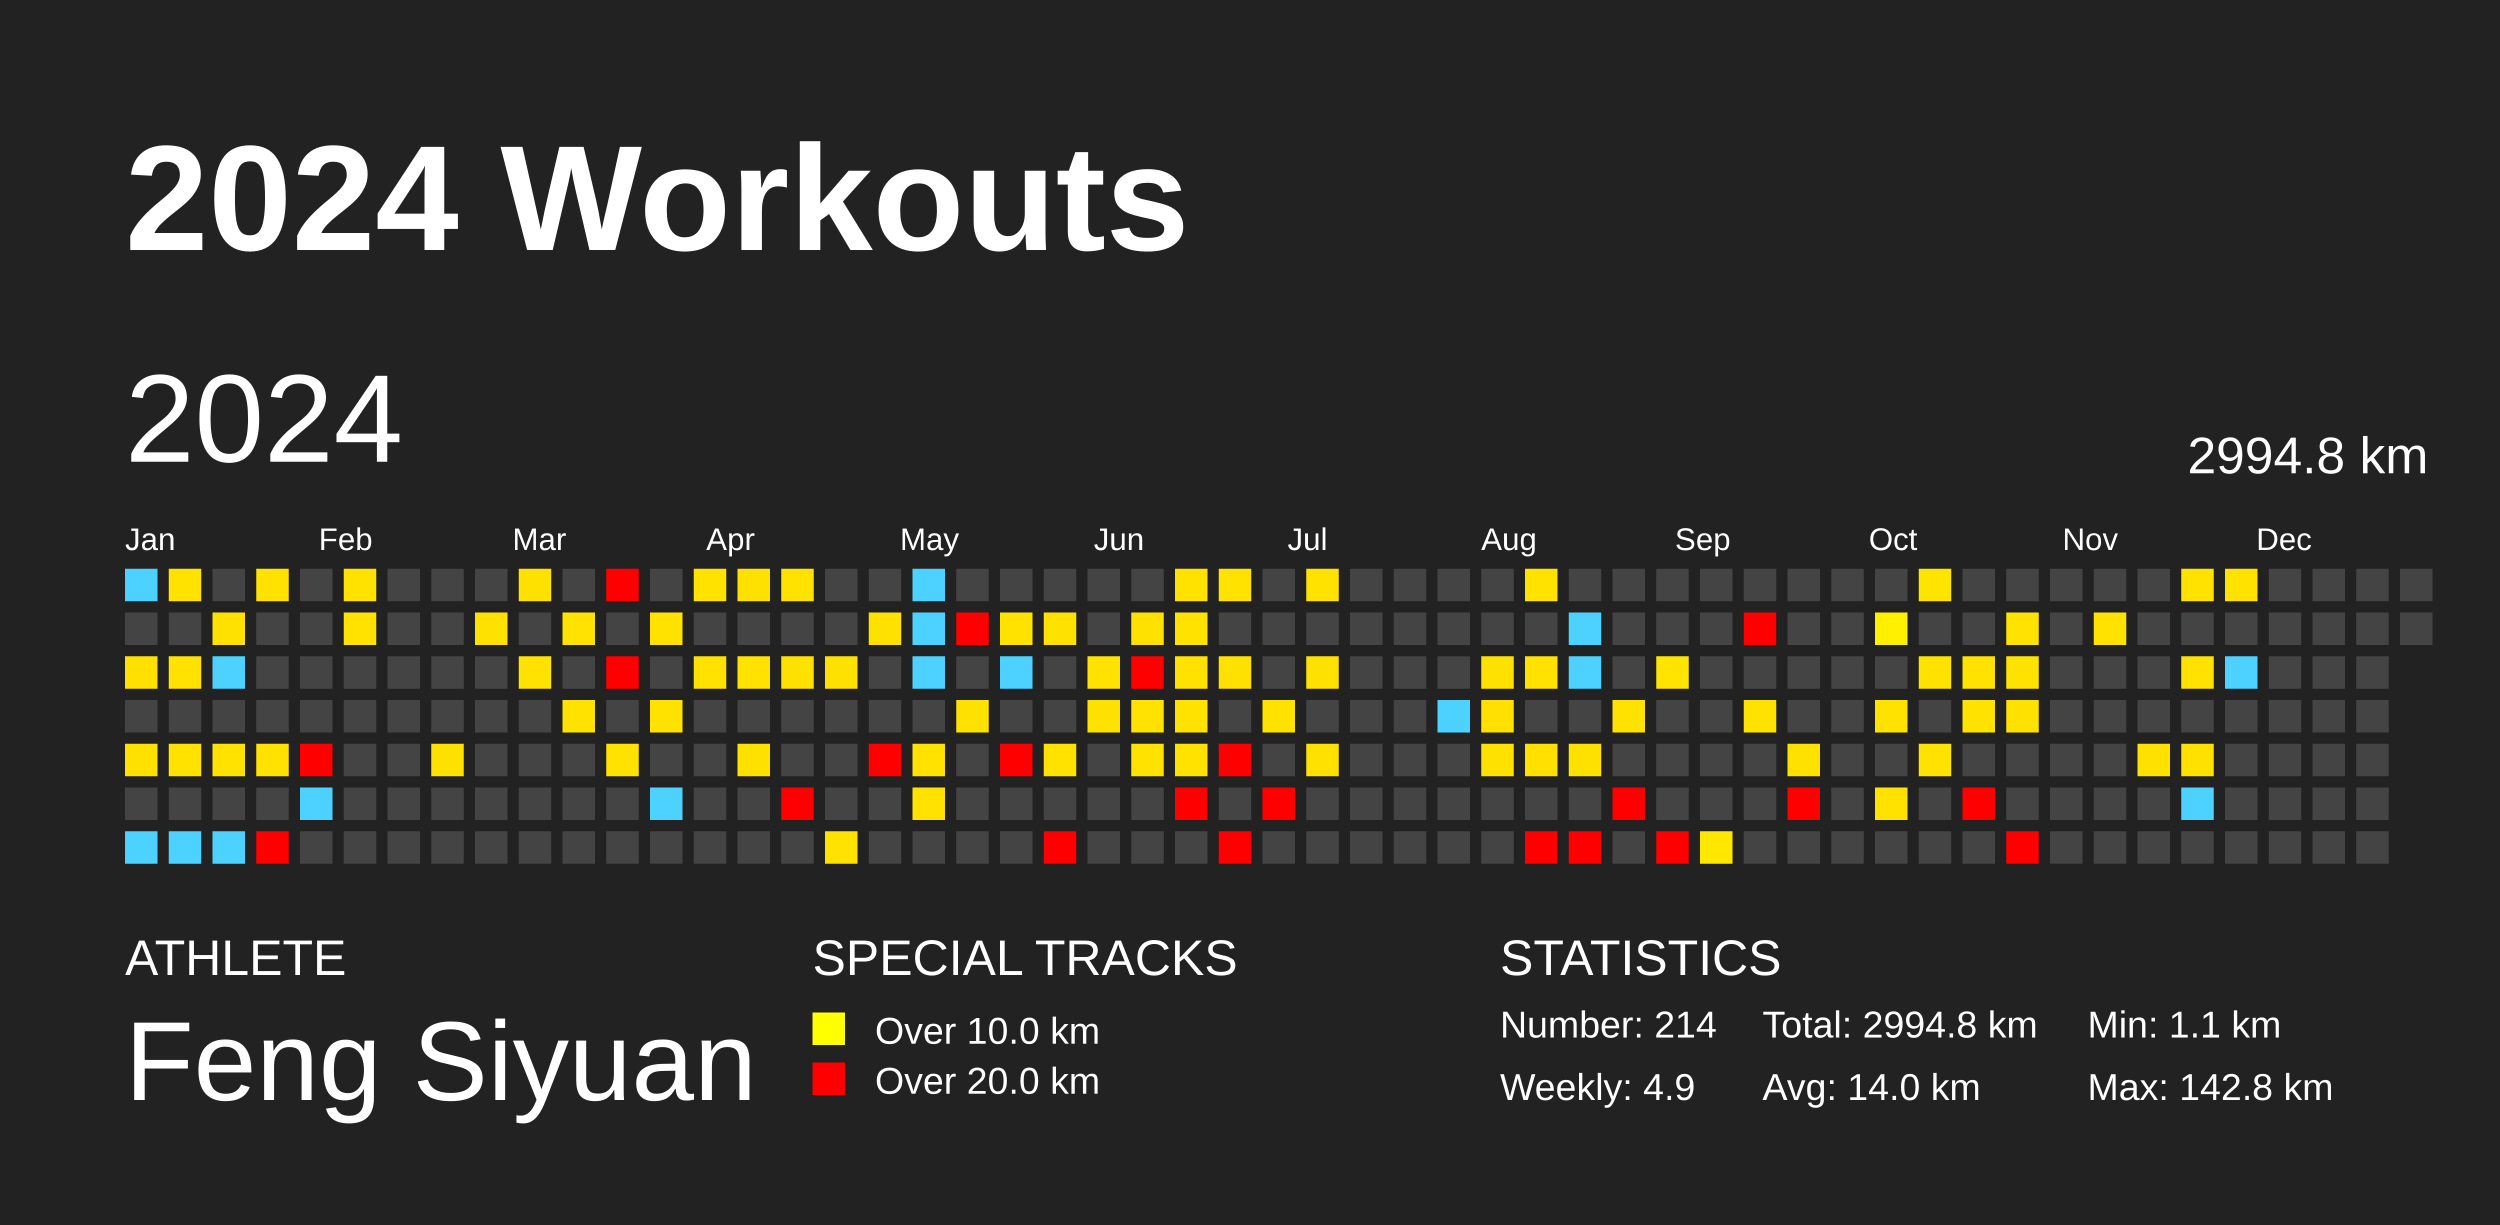
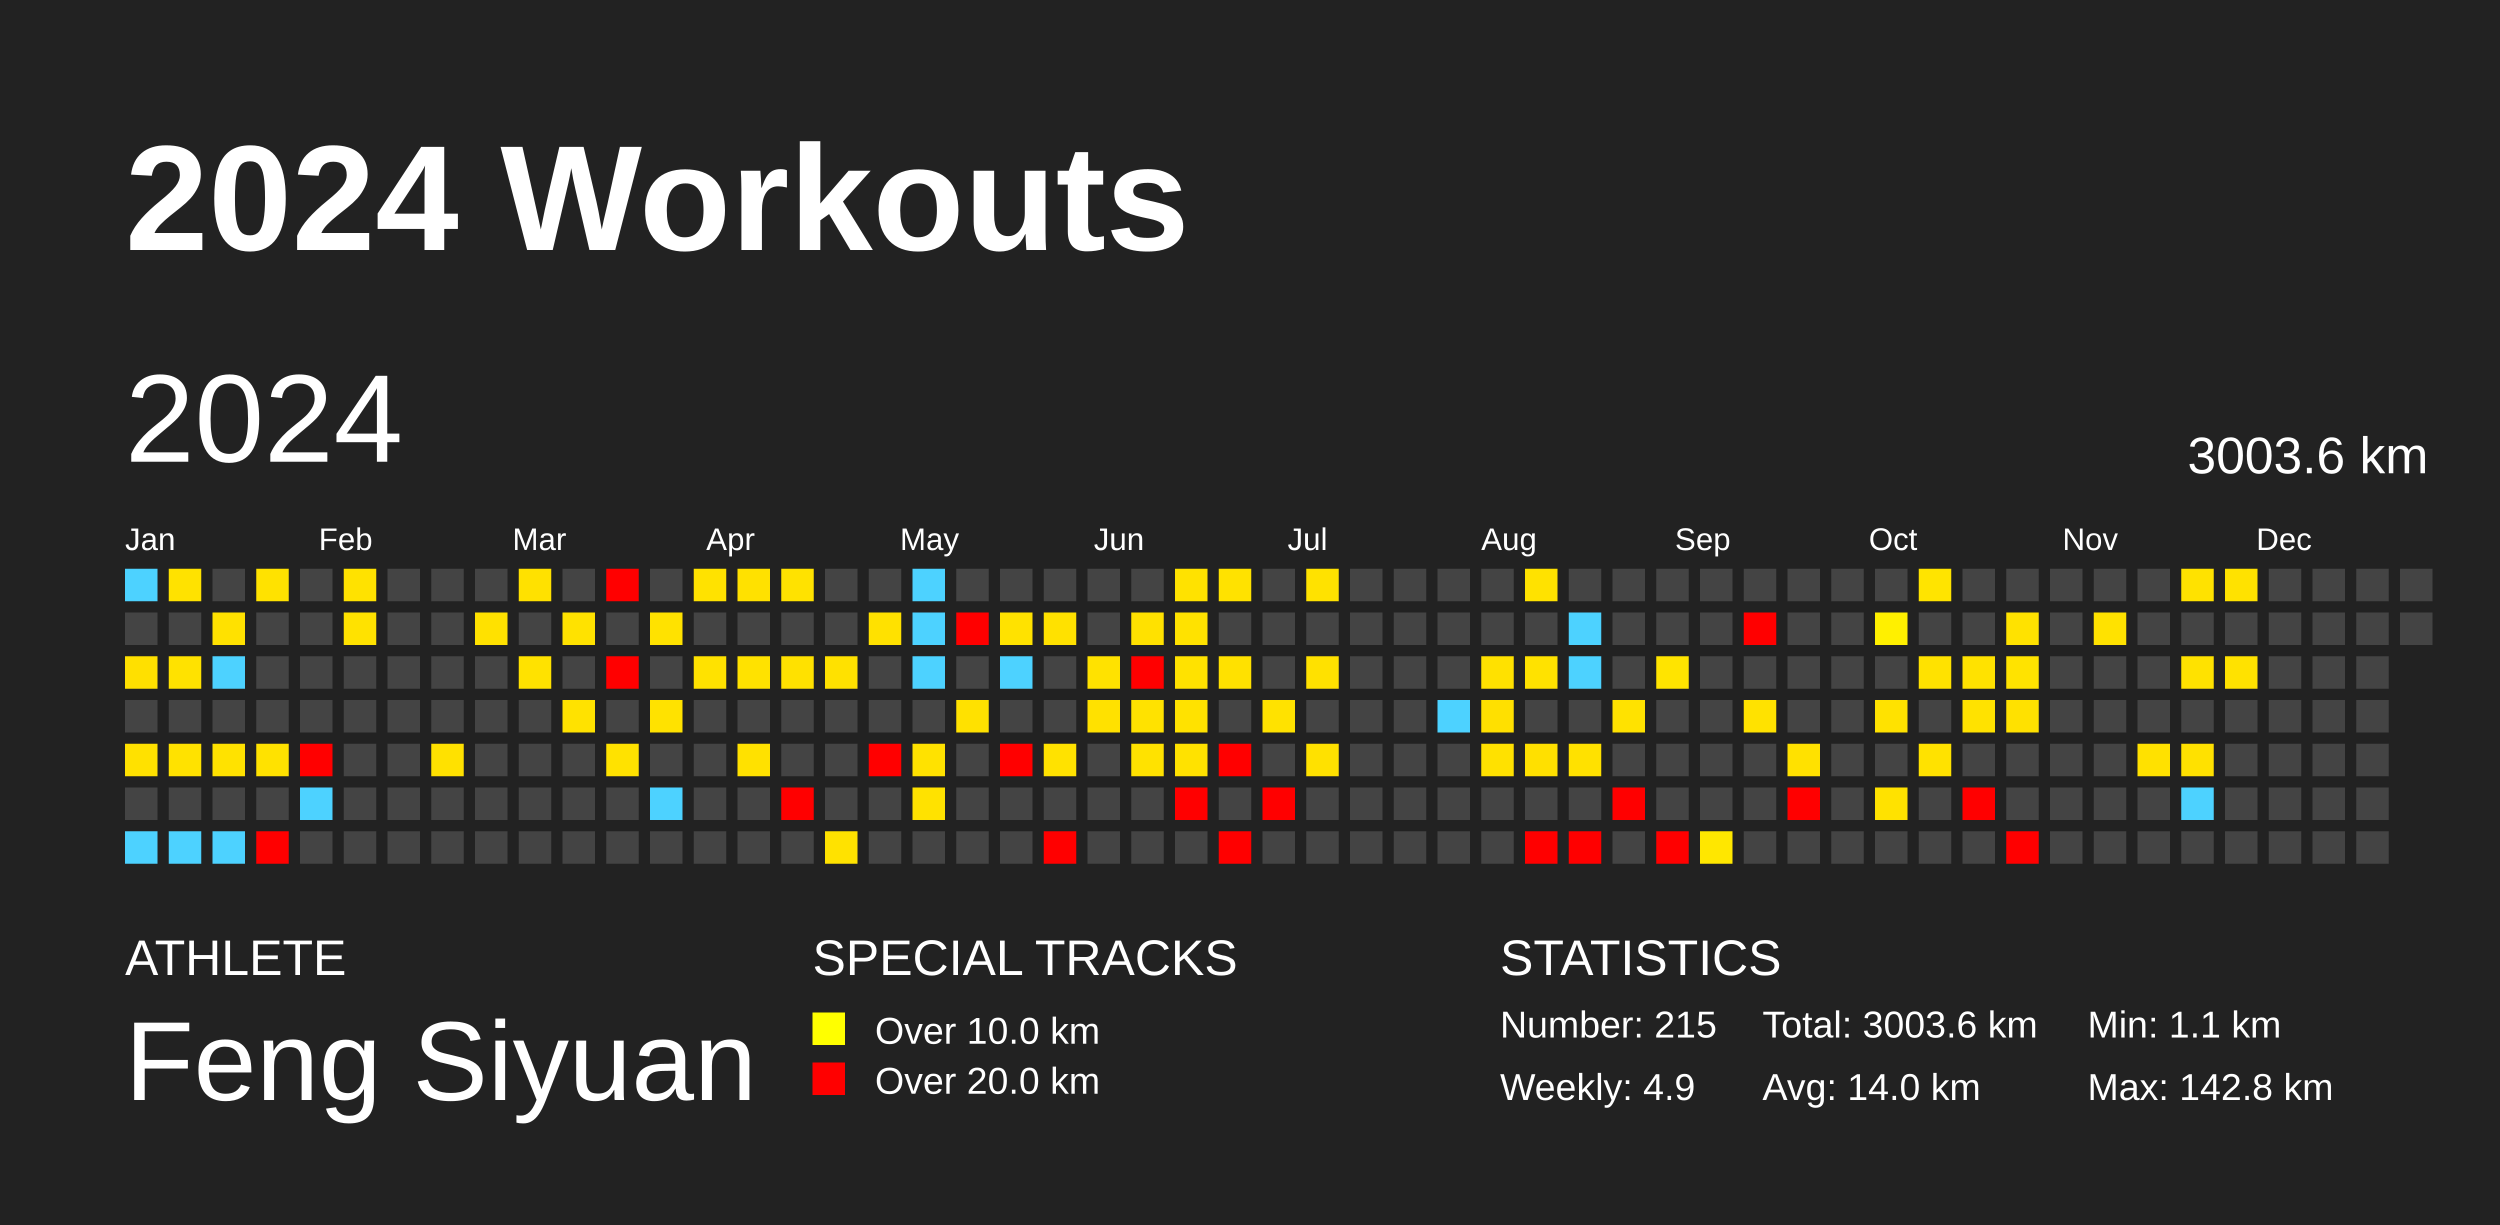
<svg xmlns="http://www.w3.org/2000/svg" baseProfile="full" height="98mm" version="1.1" viewBox="0,0,200,98" width="200mm">
  <defs />
  <rect fill="#222222" height="98" width="200" x="0" y="0" />
  <text fill="#FFFFFF" style="font-size:12px; font-family:Arial; font-weight:bold;" x="10" y="20">2024 Workouts</text>
  <text fill="#FFFFFF" style="font-size:4px; font-family:Arial" x="10" y="78">ATHLETE</text>
  <text fill="#FFFFFF" style="font-size:9px; font-family:Arial" x="10" y="88">Feng Siyuan</text>
  <text fill="#FFFFFF" style="font-size:4px; font-family:Arial" x="65" y="78">SPECIAL TRACKS</text>
  <rect fill="yellow" height="2.6" width="2.6" x="65" y="81" />
  <text fill="#FFFFFF" style="font-size:3px; font-family:Arial" x="70" y="83.5">Over 10.0 km</text>
  <rect fill="red" height="2.6" width="2.6" x="65" y="85" />
  <text fill="#FFFFFF" style="font-size:3px; font-family:Arial" x="70" y="87.5">Over 20.0 km</text>
  <text fill="#FFFFFF" style="font-size:4px; font-family:Arial" x="120" y="78">STATISTICS</text>
-   <text fill="#FFFFFF" style="font-size:3px; font-family:Arial" x="120" y="83">Number: 214</text>
+   <text fill="#FFFFFF" style="font-size:3px; font-family:Arial" x="120" y="83">Number: 215</text>
  <text fill="#FFFFFF" style="font-size:3px; font-family:Arial" x="120" y="88">Weekly: 4.9</text>
-   <text fill="#FFFFFF" style="font-size:3px; font-family:Arial" x="141" y="83">Total: 2994.8 km</text>
+   <text fill="#FFFFFF" style="font-size:3px; font-family:Arial" x="141" y="83">Total: 3003.6 km</text>
  <text fill="#FFFFFF" style="font-size:3px; font-family:Arial" x="141" y="88">Avg: 14.0 km</text>
  <text fill="#FFFFFF" style="font-size:3px; font-family:Arial" x="167" y="83">Min: 1.1 km</text>
  <text fill="#FFFFFF" style="font-size:3px; font-family:Arial" x="167" y="88">Max: 142.8 km</text>
  <text dominant-baseline="hanging" fill="#FFFFFF" style="font-size:10.0px; font-family:Arial;" x="10" y="30">2024</text>
-   <text dominant-baseline="hanging" fill="#FFFFFF" style="font-size:4.125px; font-family:Arial;" x="175" y="35">2994.8 km</text>
+   <text dominant-baseline="hanging" fill="#FFFFFF" style="font-size:4.125px; font-family:Arial;" x="175" y="35">3003.6 km</text>
  <text fill="#FFFFFF" style="font-size:2.5px; font-family:Arial" x="10.0" y="44">Jan</text>
  <text fill="#FFFFFF" style="font-size:2.5px; font-family:Arial" x="25.5" y="44">Feb</text>
  <text fill="#FFFFFF" style="font-size:2.5px; font-family:Arial" x="41.0" y="44">Mar</text>
  <text fill="#FFFFFF" style="font-size:2.5px; font-family:Arial" x="56.5" y="44">Apr</text>
  <text fill="#FFFFFF" style="font-size:2.5px; font-family:Arial" x="72.0" y="44">May</text>
  <text fill="#FFFFFF" style="font-size:2.5px; font-family:Arial" x="87.5" y="44">Jun</text>
  <text fill="#FFFFFF" style="font-size:2.5px; font-family:Arial" x="103.0" y="44">Jul</text>
  <text fill="#FFFFFF" style="font-size:2.5px; font-family:Arial" x="118.5" y="44">Aug</text>
  <text fill="#FFFFFF" style="font-size:2.5px; font-family:Arial" x="134.0" y="44">Sep</text>
  <text fill="#FFFFFF" style="font-size:2.5px; font-family:Arial" x="149.5" y="44">Oct</text>
  <text fill="#FFFFFF" style="font-size:2.5px; font-family:Arial" x="165.0" y="44">Nov</text>
  <text fill="#FFFFFF" style="font-size:2.5px; font-family:Arial" x="180.5" y="44">Dec</text>
  <rect fill="#4dd2ff" height="2.6" width="2.6" x="10.0" y="45.5" />
  <rect fill="#444444" height="2.6" width="2.6" x="10.0" y="49.0" />
  <rect fill="#ffe000" height="2.6" width="2.6" x="10.0" y="52.5" />
  <rect fill="#444444" height="2.6" width="2.6" x="10.0" y="56.0" />
  <rect fill="#ffe100" height="2.6" width="2.6" x="10.0" y="59.5" />
  <rect fill="#444444" height="2.6" width="2.6" x="10.0" y="63.0" />
  <rect fill="#4dd2ff" height="2.6" width="2.6" x="10.0" y="66.5" />
  <rect fill="#ffe200" height="2.6" width="2.6" x="13.5" y="45.5" />
  <rect fill="#444444" height="2.6" width="2.6" x="13.5" y="49.0" />
  <rect fill="#ffe200" height="2.6" width="2.6" x="13.5" y="52.5" />
  <rect fill="#444444" height="2.6" width="2.6" x="13.5" y="56.0" />
  <rect fill="#ffe200" height="2.6" width="2.6" x="13.5" y="59.5" />
  <rect fill="#444444" height="2.6" width="2.6" x="13.5" y="63.0" />
  <rect fill="#4dd2ff" height="2.6" width="2.6" x="13.5" y="66.5" />
  <rect fill="#444444" height="2.6" width="2.6" x="17.0" y="45.5" />
  <rect fill="#ffe100" height="2.6" width="2.6" x="17.0" y="49.0" />
  <rect fill="#4dd2ff" height="2.6" width="2.6" x="17.0" y="52.5" />
  <rect fill="#444444" height="2.6" width="2.6" x="17.0" y="56.0" />
  <rect fill="#ffe200" height="2.6" width="2.6" x="17.0" y="59.5" />
  <rect fill="#444444" height="2.6" width="2.6" x="17.0" y="63.0" />
  <rect fill="#4dd2ff" height="2.6" width="2.6" x="17.0" y="66.5" />
  <rect fill="#ffe200" height="2.6" width="2.6" x="20.5" y="45.5" />
  <rect fill="#444444" height="2.6" width="2.6" x="20.5" y="49.0" />
  <rect fill="#444444" height="2.6" width="2.6" x="20.5" y="52.5" />
  <rect fill="#444444" height="2.6" width="2.6" x="20.5" y="56.0" />
  <rect fill="#ffe200" height="2.6" width="2.6" x="20.5" y="59.5" />
  <rect fill="#444444" height="2.6" width="2.6" x="20.5" y="63.0" />
  <rect fill="red" height="2.6" width="2.6" x="20.5" y="66.5" />
  <rect fill="#444444" height="2.6" width="2.6" x="24.0" y="45.5" />
  <rect fill="#444444" height="2.6" width="2.6" x="24.0" y="49.0" />
  <rect fill="#444444" height="2.6" width="2.6" x="24.0" y="52.5" />
  <rect fill="#444444" height="2.6" width="2.6" x="24.0" y="56.0" />
  <rect fill="red" height="2.6" width="2.6" x="24.0" y="59.5" />
  <rect fill="#4dd2ff" height="2.6" width="2.6" x="24.0" y="63.0" />
  <rect fill="#444444" height="2.6" width="2.6" x="24.0" y="66.5" />
  <rect fill="#ffe200" height="2.6" width="2.6" x="27.5" y="45.5" />
  <rect fill="#ffe200" height="2.6" width="2.6" x="27.5" y="49.0" />
  <rect fill="#444444" height="2.6" width="2.6" x="27.5" y="52.5" />
  <rect fill="#444444" height="2.6" width="2.6" x="27.5" y="56.0" />
  <rect fill="#444444" height="2.6" width="2.6" x="27.5" y="59.5" />
  <rect fill="#444444" height="2.6" width="2.6" x="27.5" y="63.0" />
  <rect fill="#444444" height="2.6" width="2.6" x="27.5" y="66.5" />
  <rect fill="#444444" height="2.6" width="2.6" x="31.0" y="45.5" />
  <rect fill="#444444" height="2.6" width="2.6" x="31.0" y="49.0" />
  <rect fill="#444444" height="2.6" width="2.6" x="31.0" y="52.5" />
  <rect fill="#444444" height="2.6" width="2.6" x="31.0" y="56.0" />
  <rect fill="#444444" height="2.6" width="2.6" x="31.0" y="59.5" />
  <rect fill="#444444" height="2.6" width="2.6" x="31.0" y="63.0" />
  <rect fill="#444444" height="2.6" width="2.6" x="31.0" y="66.5" />
  <rect fill="#444444" height="2.6" width="2.6" x="34.5" y="45.5" />
  <rect fill="#444444" height="2.6" width="2.6" x="34.5" y="49.0" />
  <rect fill="#444444" height="2.6" width="2.6" x="34.5" y="52.5" />
  <rect fill="#444444" height="2.6" width="2.6" x="34.5" y="56.0" />
  <rect fill="#ffe100" height="2.6" width="2.6" x="34.5" y="59.5" />
  <rect fill="#444444" height="2.6" width="2.6" x="34.5" y="63.0" />
  <rect fill="#444444" height="2.6" width="2.6" x="34.5" y="66.5" />
  <rect fill="#444444" height="2.6" width="2.6" x="38.0" y="45.5" />
  <rect fill="#ffe100" height="2.6" width="2.6" x="38.0" y="49.0" />
  <rect fill="#444444" height="2.6" width="2.6" x="38.0" y="52.5" />
  <rect fill="#444444" height="2.6" width="2.6" x="38.0" y="56.0" />
  <rect fill="#444444" height="2.6" width="2.6" x="38.0" y="59.5" />
  <rect fill="#444444" height="2.6" width="2.6" x="38.0" y="63.0" />
  <rect fill="#444444" height="2.6" width="2.6" x="38.0" y="66.5" />
  <rect fill="#ffe100" height="2.6" width="2.6" x="41.5" y="45.5" />
  <rect fill="#444444" height="2.6" width="2.6" x="41.5" y="49.0" />
  <rect fill="#ffe200" height="2.6" width="2.6" x="41.5" y="52.5" />
  <rect fill="#444444" height="2.6" width="2.6" x="41.5" y="56.0" />
  <rect fill="#444444" height="2.6" width="2.6" x="41.5" y="59.5" />
  <rect fill="#444444" height="2.6" width="2.6" x="41.5" y="63.0" />
  <rect fill="#444444" height="2.6" width="2.6" x="41.5" y="66.5" />
  <rect fill="#444444" height="2.6" width="2.6" x="45.0" y="45.5" />
  <rect fill="#ffe200" height="2.6" width="2.6" x="45.0" y="49.0" />
  <rect fill="#444444" height="2.6" width="2.6" x="45.0" y="52.5" />
  <rect fill="#ffe200" height="2.6" width="2.6" x="45.0" y="56.0" />
  <rect fill="#444444" height="2.6" width="2.6" x="45.0" y="59.5" />
  <rect fill="#444444" height="2.6" width="2.6" x="45.0" y="63.0" />
  <rect fill="#444444" height="2.6" width="2.6" x="45.0" y="66.5" />
  <rect fill="red" height="2.6" width="2.6" x="48.5" y="45.5" />
  <rect fill="#444444" height="2.6" width="2.6" x="48.5" y="49.0" />
  <rect fill="red" height="2.6" width="2.6" x="48.5" y="52.5" />
  <rect fill="#444444" height="2.6" width="2.6" x="48.5" y="56.0" />
  <rect fill="#ffe200" height="2.6" width="2.6" x="48.5" y="59.5" />
  <rect fill="#444444" height="2.6" width="2.6" x="48.5" y="63.0" />
  <rect fill="#444444" height="2.6" width="2.6" x="48.5" y="66.5" />
  <rect fill="#444444" height="2.6" width="2.6" x="52.0" y="45.5" />
  <rect fill="#ffe200" height="2.6" width="2.6" x="52.0" y="49.0" />
  <rect fill="#444444" height="2.6" width="2.6" x="52.0" y="52.5" />
  <rect fill="#ffe200" height="2.6" width="2.6" x="52.0" y="56.0" />
  <rect fill="#444444" height="2.6" width="2.6" x="52.0" y="59.5" />
  <rect fill="#4dd2ff" height="2.6" width="2.6" x="52.0" y="63.0" />
  <rect fill="#444444" height="2.6" width="2.6" x="52.0" y="66.5" />
  <rect fill="#ffe200" height="2.6" width="2.6" x="55.5" y="45.5" />
  <rect fill="#444444" height="2.6" width="2.6" x="55.5" y="49.0" />
  <rect fill="#ffe200" height="2.6" width="2.6" x="55.5" y="52.5" />
  <rect fill="#444444" height="2.6" width="2.6" x="55.5" y="56.0" />
  <rect fill="#444444" height="2.6" width="2.6" x="55.5" y="59.5" />
  <rect fill="#444444" height="2.6" width="2.6" x="55.5" y="63.0" />
  <rect fill="#444444" height="2.6" width="2.6" x="55.5" y="66.5" />
  <rect fill="#ffe100" height="2.6" width="2.6" x="59.0" y="45.5" />
  <rect fill="#444444" height="2.6" width="2.6" x="59.0" y="49.0" />
  <rect fill="#ffe200" height="2.6" width="2.6" x="59.0" y="52.5" />
  <rect fill="#444444" height="2.6" width="2.6" x="59.0" y="56.0" />
  <rect fill="#ffe100" height="2.6" width="2.6" x="59.0" y="59.5" />
  <rect fill="#444444" height="2.6" width="2.6" x="59.0" y="63.0" />
  <rect fill="#444444" height="2.6" width="2.6" x="59.0" y="66.5" />
  <rect fill="#ffe200" height="2.6" width="2.6" x="62.5" y="45.5" />
  <rect fill="#444444" height="2.6" width="2.6" x="62.5" y="49.0" />
  <rect fill="#ffe100" height="2.6" width="2.6" x="62.5" y="52.5" />
  <rect fill="#444444" height="2.6" width="2.6" x="62.5" y="56.0" />
  <rect fill="#444444" height="2.6" width="2.6" x="62.5" y="59.5" />
  <rect fill="red" height="2.6" width="2.6" x="62.5" y="63.0" />
  <rect fill="#444444" height="2.6" width="2.6" x="62.5" y="66.5" />
  <rect fill="#444444" height="2.6" width="2.6" x="66.0" y="45.5" />
  <rect fill="#444444" height="2.6" width="2.6" x="66.0" y="49.0" />
  <rect fill="#ffe100" height="2.6" width="2.6" x="66.0" y="52.5" />
  <rect fill="#444444" height="2.6" width="2.6" x="66.0" y="56.0" />
  <rect fill="#444444" height="2.6" width="2.6" x="66.0" y="59.5" />
  <rect fill="#444444" height="2.6" width="2.6" x="66.0" y="63.0" />
  <rect fill="#ffe200" height="2.6" width="2.6" x="66.0" y="66.5" />
  <rect fill="#444444" height="2.6" width="2.6" x="69.5" y="45.5" />
  <rect fill="#ffe100" height="2.6" width="2.6" x="69.5" y="49.0" />
  <rect fill="#444444" height="2.6" width="2.6" x="69.5" y="52.5" />
  <rect fill="#444444" height="2.6" width="2.6" x="69.5" y="56.0" />
  <rect fill="red" height="2.6" width="2.6" x="69.5" y="59.5" />
  <rect fill="#444444" height="2.6" width="2.6" x="69.5" y="63.0" />
  <rect fill="#444444" height="2.6" width="2.6" x="69.5" y="66.5" />
  <rect fill="#4dd2ff" height="2.6" width="2.6" x="73.0" y="45.5" />
  <rect fill="#4dd2ff" height="2.6" width="2.6" x="73.0" y="49.0" />
  <rect fill="#4dd2ff" height="2.6" width="2.6" x="73.0" y="52.5" />
  <rect fill="#444444" height="2.6" width="2.6" x="73.0" y="56.0" />
  <rect fill="#ffe200" height="2.6" width="2.6" x="73.0" y="59.5" />
  <rect fill="#ffe200" height="2.6" width="2.6" x="73.0" y="63.0" />
  <rect fill="#444444" height="2.6" width="2.6" x="73.0" y="66.5" />
  <rect fill="#444444" height="2.6" width="2.6" x="76.5" y="45.5" />
  <rect fill="red" height="2.6" width="2.6" x="76.5" y="49.0" />
  <rect fill="#444444" height="2.6" width="2.6" x="76.5" y="52.5" />
  <rect fill="#ffe100" height="2.6" width="2.6" x="76.5" y="56.0" />
  <rect fill="#444444" height="2.6" width="2.6" x="76.5" y="59.5" />
  <rect fill="#444444" height="2.6" width="2.6" x="76.5" y="63.0" />
  <rect fill="#444444" height="2.6" width="2.6" x="76.5" y="66.5" />
  <rect fill="#444444" height="2.6" width="2.6" x="80.0" y="45.5" />
  <rect fill="#ffe200" height="2.6" width="2.6" x="80.0" y="49.0" />
  <rect fill="#4dd2ff" height="2.6" width="2.6" x="80.0" y="52.5" />
  <rect fill="#444444" height="2.6" width="2.6" x="80.0" y="56.0" />
  <rect fill="red" height="2.6" width="2.6" x="80.0" y="59.5" />
  <rect fill="#444444" height="2.6" width="2.6" x="80.0" y="63.0" />
  <rect fill="#444444" height="2.6" width="2.6" x="80.0" y="66.5" />
  <rect fill="#444444" height="2.6" width="2.6" x="83.5" y="45.5" />
  <rect fill="#ffe100" height="2.6" width="2.6" x="83.5" y="49.0" />
  <rect fill="#444444" height="2.6" width="2.6" x="83.5" y="52.5" />
  <rect fill="#444444" height="2.6" width="2.6" x="83.5" y="56.0" />
  <rect fill="#ffe200" height="2.6" width="2.6" x="83.5" y="59.5" />
  <rect fill="#444444" height="2.6" width="2.6" x="83.5" y="63.0" />
  <rect fill="red" height="2.6" width="2.6" x="83.5" y="66.5" />
  <rect fill="#444444" height="2.6" width="2.6" x="87.0" y="45.5" />
  <rect fill="#444444" height="2.6" width="2.6" x="87.0" y="49.0" />
  <rect fill="#ffe200" height="2.6" width="2.6" x="87.0" y="52.5" />
  <rect fill="#ffe100" height="2.6" width="2.6" x="87.0" y="56.0" />
  <rect fill="#444444" height="2.6" width="2.6" x="87.0" y="59.5" />
  <rect fill="#444444" height="2.6" width="2.6" x="87.0" y="63.0" />
  <rect fill="#444444" height="2.6" width="2.6" x="87.0" y="66.5" />
  <rect fill="#444444" height="2.6" width="2.6" x="90.5" y="45.5" />
  <rect fill="#ffe100" height="2.6" width="2.6" x="90.5" y="49.0" />
  <rect fill="red" height="2.6" width="2.6" x="90.5" y="52.5" />
  <rect fill="#ffe200" height="2.6" width="2.6" x="90.5" y="56.0" />
  <rect fill="#ffe200" height="2.6" width="2.6" x="90.5" y="59.5" />
  <rect fill="#444444" height="2.6" width="2.6" x="90.5" y="63.0" />
  <rect fill="#444444" height="2.6" width="2.6" x="90.5" y="66.5" />
  <rect fill="#ffe200" height="2.6" width="2.6" x="94.0" y="45.5" />
  <rect fill="#ffe200" height="2.6" width="2.6" x="94.0" y="49.0" />
  <rect fill="#ffe200" height="2.6" width="2.6" x="94.0" y="52.5" />
  <rect fill="#ffe200" height="2.6" width="2.6" x="94.0" y="56.0" />
  <rect fill="#ffe200" height="2.6" width="2.6" x="94.0" y="59.5" />
  <rect fill="red" height="2.6" width="2.6" x="94.0" y="63.0" />
  <rect fill="#444444" height="2.6" width="2.6" x="94.0" y="66.5" />
  <rect fill="#ffe200" height="2.6" width="2.6" x="97.5" y="45.5" />
  <rect fill="#444444" height="2.6" width="2.6" x="97.5" y="49.0" />
  <rect fill="#ffe100" height="2.6" width="2.6" x="97.5" y="52.5" />
  <rect fill="#444444" height="2.6" width="2.6" x="97.5" y="56.0" />
  <rect fill="red" height="2.6" width="2.6" x="97.5" y="59.5" />
  <rect fill="#444444" height="2.6" width="2.6" x="97.5" y="63.0" />
  <rect fill="red" height="2.6" width="2.6" x="97.5" y="66.5" />
  <rect fill="#444444" height="2.6" width="2.6" x="101.0" y="45.5" />
  <rect fill="#444444" height="2.6" width="2.6" x="101.0" y="49.0" />
  <rect fill="#444444" height="2.6" width="2.6" x="101.0" y="52.5" />
  <rect fill="#ffe200" height="2.6" width="2.6" x="101.0" y="56.0" />
  <rect fill="#444444" height="2.6" width="2.6" x="101.0" y="59.5" />
  <rect fill="red" height="2.6" width="2.6" x="101.0" y="63.0" />
  <rect fill="#444444" height="2.6" width="2.6" x="101.0" y="66.5" />
  <rect fill="#ffe200" height="2.6" width="2.6" x="104.5" y="45.5" />
  <rect fill="#444444" height="2.6" width="2.6" x="104.5" y="49.0" />
  <rect fill="#ffe100" height="2.6" width="2.6" x="104.5" y="52.5" />
  <rect fill="#444444" height="2.6" width="2.6" x="104.5" y="56.0" />
  <rect fill="#ffe100" height="2.6" width="2.6" x="104.5" y="59.5" />
  <rect fill="#444444" height="2.6" width="2.6" x="104.5" y="63.0" />
  <rect fill="#444444" height="2.6" width="2.6" x="104.5" y="66.5" />
  <rect fill="#444444" height="2.6" width="2.6" x="108.0" y="45.5" />
  <rect fill="#444444" height="2.6" width="2.6" x="108.0" y="49.0" />
  <rect fill="#444444" height="2.6" width="2.6" x="108.0" y="52.5" />
  <rect fill="#444444" height="2.6" width="2.6" x="108.0" y="56.0" />
  <rect fill="#444444" height="2.6" width="2.6" x="108.0" y="59.5" />
  <rect fill="#444444" height="2.6" width="2.6" x="108.0" y="63.0" />
  <rect fill="#444444" height="2.6" width="2.6" x="108.0" y="66.5" />
  <rect fill="#444444" height="2.6" width="2.6" x="111.5" y="45.5" />
  <rect fill="#444444" height="2.6" width="2.6" x="111.5" y="49.0" />
  <rect fill="#444444" height="2.6" width="2.6" x="111.5" y="52.5" />
  <rect fill="#444444" height="2.6" width="2.6" x="111.5" y="56.0" />
  <rect fill="#444444" height="2.6" width="2.6" x="111.5" y="59.5" />
  <rect fill="#444444" height="2.6" width="2.6" x="111.5" y="63.0" />
  <rect fill="#444444" height="2.6" width="2.6" x="111.5" y="66.5" />
  <rect fill="#444444" height="2.6" width="2.6" x="115.0" y="45.5" />
  <rect fill="#444444" height="2.6" width="2.6" x="115.0" y="49.0" />
  <rect fill="#444444" height="2.6" width="2.6" x="115.0" y="52.5" />
  <rect fill="#4dd2ff" height="2.6" width="2.6" x="115.0" y="56.0" />
  <rect fill="#444444" height="2.6" width="2.6" x="115.0" y="59.5" />
  <rect fill="#444444" height="2.6" width="2.6" x="115.0" y="63.0" />
  <rect fill="#444444" height="2.6" width="2.6" x="115.0" y="66.5" />
  <rect fill="#444444" height="2.6" width="2.6" x="118.5" y="45.5" />
  <rect fill="#444444" height="2.6" width="2.6" x="118.5" y="49.0" />
  <rect fill="#ffe100" height="2.6" width="2.6" x="118.5" y="52.5" />
  <rect fill="#ffe000" height="2.6" width="2.6" x="118.5" y="56.0" />
  <rect fill="#ffe100" height="2.6" width="2.6" x="118.5" y="59.5" />
  <rect fill="#444444" height="2.6" width="2.6" x="118.5" y="63.0" />
  <rect fill="#444444" height="2.6" width="2.6" x="118.5" y="66.5" />
  <rect fill="#ffe200" height="2.6" width="2.6" x="122.0" y="45.5" />
  <rect fill="#444444" height="2.6" width="2.6" x="122.0" y="49.0" />
  <rect fill="#ffe200" height="2.6" width="2.6" x="122.0" y="52.5" />
  <rect fill="#444444" height="2.6" width="2.6" x="122.0" y="56.0" />
  <rect fill="#ffe000" height="2.6" width="2.6" x="122.0" y="59.5" />
  <rect fill="#444444" height="2.6" width="2.6" x="122.0" y="63.0" />
  <rect fill="red" height="2.6" width="2.6" x="122.0" y="66.5" />
  <rect fill="#444444" height="2.6" width="2.6" x="125.5" y="45.5" />
  <rect fill="#4dd2ff" height="2.6" width="2.6" x="125.5" y="49.0" />
  <rect fill="#4dd2ff" height="2.6" width="2.6" x="125.5" y="52.5" />
  <rect fill="#444444" height="2.6" width="2.6" x="125.5" y="56.0" />
  <rect fill="#ffe100" height="2.6" width="2.6" x="125.5" y="59.5" />
  <rect fill="#444444" height="2.6" width="2.6" x="125.5" y="63.0" />
  <rect fill="red" height="2.6" width="2.6" x="125.5" y="66.5" />
  <rect fill="#444444" height="2.6" width="2.6" x="129.0" y="45.5" />
  <rect fill="#444444" height="2.6" width="2.6" x="129.0" y="49.0" />
  <rect fill="#444444" height="2.6" width="2.6" x="129.0" y="52.5" />
  <rect fill="#ffe200" height="2.6" width="2.6" x="129.0" y="56.0" />
  <rect fill="#444444" height="2.6" width="2.6" x="129.0" y="59.5" />
  <rect fill="red" height="2.6" width="2.6" x="129.0" y="63.0" />
  <rect fill="#444444" height="2.6" width="2.6" x="129.0" y="66.5" />
  <rect fill="#444444" height="2.6" width="2.6" x="132.5" y="45.5" />
  <rect fill="#444444" height="2.6" width="2.6" x="132.5" y="49.0" />
  <rect fill="#ffe400" height="2.6" width="2.6" x="132.5" y="52.5" />
  <rect fill="#444444" height="2.6" width="2.6" x="132.5" y="56.0" />
  <rect fill="#444444" height="2.6" width="2.6" x="132.5" y="59.5" />
  <rect fill="#444444" height="2.6" width="2.6" x="132.5" y="63.0" />
  <rect fill="red" height="2.6" width="2.6" x="132.5" y="66.5" />
  <rect fill="#444444" height="2.6" width="2.6" x="136.0" y="45.5" />
  <rect fill="#444444" height="2.6" width="2.6" x="136.0" y="49.0" />
  <rect fill="#444444" height="2.6" width="2.6" x="136.0" y="52.5" />
  <rect fill="#444444" height="2.6" width="2.6" x="136.0" y="56.0" />
  <rect fill="#444444" height="2.6" width="2.6" x="136.0" y="59.5" />
  <rect fill="#444444" height="2.6" width="2.6" x="136.0" y="63.0" />
  <rect fill="#ffe700" height="2.6" width="2.6" x="136.0" y="66.5" />
  <rect fill="#444444" height="2.6" width="2.6" x="139.5" y="45.5" />
  <rect fill="red" height="2.6" width="2.6" x="139.5" y="49.0" />
  <rect fill="#444444" height="2.6" width="2.6" x="139.5" y="52.5" />
  <rect fill="#ffe200" height="2.6" width="2.6" x="139.5" y="56.0" />
  <rect fill="#444444" height="2.6" width="2.6" x="139.5" y="59.5" />
  <rect fill="#444444" height="2.6" width="2.6" x="139.5" y="63.0" />
  <rect fill="#444444" height="2.6" width="2.6" x="139.5" y="66.5" />
  <rect fill="#444444" height="2.6" width="2.6" x="143.0" y="45.5" />
  <rect fill="#444444" height="2.6" width="2.6" x="143.0" y="49.0" />
  <rect fill="#444444" height="2.6" width="2.6" x="143.0" y="52.5" />
  <rect fill="#444444" height="2.6" width="2.6" x="143.0" y="56.0" />
  <rect fill="#ffe100" height="2.6" width="2.6" x="143.0" y="59.5" />
  <rect fill="red" height="2.6" width="2.6" x="143.0" y="63.0" />
  <rect fill="#444444" height="2.6" width="2.6" x="143.0" y="66.5" />
  <rect fill="#444444" height="2.6" width="2.6" x="146.5" y="45.5" />
  <rect fill="#444444" height="2.6" width="2.6" x="146.5" y="49.0" />
  <rect fill="#444444" height="2.6" width="2.6" x="146.5" y="52.5" />
  <rect fill="#444444" height="2.6" width="2.6" x="146.5" y="56.0" />
  <rect fill="#444444" height="2.6" width="2.6" x="146.5" y="59.5" />
  <rect fill="#444444" height="2.6" width="2.6" x="146.5" y="63.0" />
  <rect fill="#444444" height="2.6" width="2.6" x="146.5" y="66.5" />
  <rect fill="#444444" height="2.6" width="2.6" x="150.0" y="45.5" />
  <rect fill="#fff000" height="2.6" width="2.6" x="150.0" y="49.0" />
  <rect fill="#444444" height="2.6" width="2.6" x="150.0" y="52.5" />
  <rect fill="#ffe200" height="2.6" width="2.6" x="150.0" y="56.0" />
  <rect fill="#444444" height="2.6" width="2.6" x="150.0" y="59.5" />
  <rect fill="#ffe200" height="2.6" width="2.6" x="150.0" y="63.0" />
  <rect fill="#444444" height="2.6" width="2.6" x="150.0" y="66.5" />
  <rect fill="#ffe400" height="2.6" width="2.6" x="153.5" y="45.5" />
  <rect fill="#444444" height="2.6" width="2.6" x="153.5" y="49.0" />
  <rect fill="#ffe200" height="2.6" width="2.6" x="153.5" y="52.5" />
  <rect fill="#444444" height="2.6" width="2.6" x="153.5" y="56.0" />
  <rect fill="#ffe200" height="2.6" width="2.6" x="153.5" y="59.5" />
  <rect fill="#444444" height="2.6" width="2.6" x="153.5" y="63.0" />
  <rect fill="#444444" height="2.6" width="2.6" x="153.5" y="66.5" />
  <rect fill="#444444" height="2.6" width="2.6" x="157.0" y="45.5" />
  <rect fill="#444444" height="2.6" width="2.6" x="157.0" y="49.0" />
  <rect fill="#ffe200" height="2.6" width="2.6" x="157.0" y="52.5" />
  <rect fill="#ffe200" height="2.6" width="2.6" x="157.0" y="56.0" />
  <rect fill="#444444" height="2.6" width="2.6" x="157.0" y="59.5" />
  <rect fill="red" height="2.6" width="2.6" x="157.0" y="63.0" />
  <rect fill="#444444" height="2.6" width="2.6" x="157.0" y="66.5" />
  <rect fill="#444444" height="2.6" width="2.6" x="160.5" y="45.5" />
  <rect fill="#ffe200" height="2.6" width="2.6" x="160.5" y="49.0" />
  <rect fill="#ffe300" height="2.6" width="2.6" x="160.5" y="52.5" />
  <rect fill="#ffe100" height="2.6" width="2.6" x="160.5" y="56.0" />
  <rect fill="#444444" height="2.6" width="2.6" x="160.5" y="59.5" />
  <rect fill="#444444" height="2.6" width="2.6" x="160.5" y="63.0" />
  <rect fill="red" height="2.6" width="2.6" x="160.5" y="66.5" />
  <rect fill="#444444" height="2.6" width="2.6" x="164.0" y="45.5" />
  <rect fill="#444444" height="2.6" width="2.6" x="164.0" y="49.0" />
  <rect fill="#444444" height="2.6" width="2.6" x="164.0" y="52.5" />
  <rect fill="#444444" height="2.6" width="2.6" x="164.0" y="56.0" />
  <rect fill="#444444" height="2.6" width="2.6" x="164.0" y="59.5" />
  <rect fill="#444444" height="2.6" width="2.6" x="164.0" y="63.0" />
  <rect fill="#444444" height="2.6" width="2.6" x="164.0" y="66.5" />
  <rect fill="#444444" height="2.6" width="2.6" x="167.5" y="45.5" />
  <rect fill="#ffe200" height="2.6" width="2.6" x="167.5" y="49.0" />
  <rect fill="#444444" height="2.6" width="2.6" x="167.5" y="52.5" />
  <rect fill="#444444" height="2.6" width="2.6" x="167.5" y="56.0" />
  <rect fill="#444444" height="2.6" width="2.6" x="167.5" y="59.5" />
  <rect fill="#444444" height="2.6" width="2.6" x="167.5" y="63.0" />
  <rect fill="#444444" height="2.6" width="2.6" x="167.5" y="66.5" />
  <rect fill="#444444" height="2.6" width="2.6" x="171.0" y="45.5" />
  <rect fill="#444444" height="2.6" width="2.6" x="171.0" y="49.0" />
  <rect fill="#444444" height="2.6" width="2.6" x="171.0" y="52.5" />
  <rect fill="#444444" height="2.6" width="2.6" x="171.0" y="56.0" />
  <rect fill="#ffe100" height="2.6" width="2.6" x="171.0" y="59.5" />
  <rect fill="#444444" height="2.6" width="2.6" x="171.0" y="63.0" />
  <rect fill="#444444" height="2.6" width="2.6" x="171.0" y="66.5" />
  <rect fill="#ffe200" height="2.6" width="2.6" x="174.5" y="45.5" />
  <rect fill="#444444" height="2.6" width="2.6" x="174.5" y="49.0" />
  <rect fill="#ffe200" height="2.6" width="2.6" x="174.5" y="52.5" />
  <rect fill="#444444" height="2.6" width="2.6" x="174.5" y="56.0" />
  <rect fill="#ffe100" height="2.6" width="2.6" x="174.5" y="59.5" />
  <rect fill="#4dd2ff" height="2.6" width="2.6" x="174.5" y="63.0" />
  <rect fill="#444444" height="2.6" width="2.6" x="174.5" y="66.5" />
  <rect fill="#ffe200" height="2.6" width="2.6" x="178.0" y="45.5" />
  <rect fill="#444444" height="2.6" width="2.6" x="178.0" y="49.0" />
-   <rect fill="#4dd2ff" height="2.6" width="2.6" x="178.0" y="52.5" />
+   <rect fill="#ffe200" height="2.6" width="2.6" x="178.0" y="52.5" />
  <rect fill="#444444" height="2.6" width="2.6" x="178.0" y="56.0" />
  <rect fill="#444444" height="2.6" width="2.6" x="178.0" y="59.5" />
  <rect fill="#444444" height="2.6" width="2.6" x="178.0" y="63.0" />
  <rect fill="#444444" height="2.6" width="2.6" x="178.0" y="66.5" />
  <rect fill="#444444" height="2.6" width="2.6" x="181.5" y="45.5" />
  <rect fill="#444444" height="2.6" width="2.6" x="181.5" y="49.0" />
  <rect fill="#444444" height="2.6" width="2.6" x="181.5" y="52.5" />
  <rect fill="#444444" height="2.6" width="2.6" x="181.5" y="56.0" />
  <rect fill="#444444" height="2.6" width="2.6" x="181.5" y="59.5" />
  <rect fill="#444444" height="2.6" width="2.6" x="181.5" y="63.0" />
  <rect fill="#444444" height="2.6" width="2.6" x="181.5" y="66.5" />
  <rect fill="#444444" height="2.6" width="2.6" x="185.0" y="45.5" />
  <rect fill="#444444" height="2.6" width="2.6" x="185.0" y="49.0" />
  <rect fill="#444444" height="2.6" width="2.6" x="185.0" y="52.5" />
  <rect fill="#444444" height="2.6" width="2.6" x="185.0" y="56.0" />
  <rect fill="#444444" height="2.6" width="2.6" x="185.0" y="59.5" />
  <rect fill="#444444" height="2.6" width="2.6" x="185.0" y="63.0" />
  <rect fill="#444444" height="2.6" width="2.6" x="185.0" y="66.5" />
  <rect fill="#444444" height="2.6" width="2.6" x="188.5" y="45.5" />
  <rect fill="#444444" height="2.6" width="2.6" x="188.5" y="49.0" />
  <rect fill="#444444" height="2.6" width="2.6" x="188.5" y="52.5" />
  <rect fill="#444444" height="2.6" width="2.6" x="188.5" y="56.0" />
  <rect fill="#444444" height="2.6" width="2.6" x="188.5" y="59.5" />
  <rect fill="#444444" height="2.6" width="2.6" x="188.5" y="63.0" />
  <rect fill="#444444" height="2.6" width="2.6" x="188.5" y="66.5" />
  <rect fill="#444444" height="2.6" width="2.6" x="192.0" y="45.5" />
  <rect fill="#444444" height="2.6" width="2.6" x="192.0" y="49.0" />
</svg>
